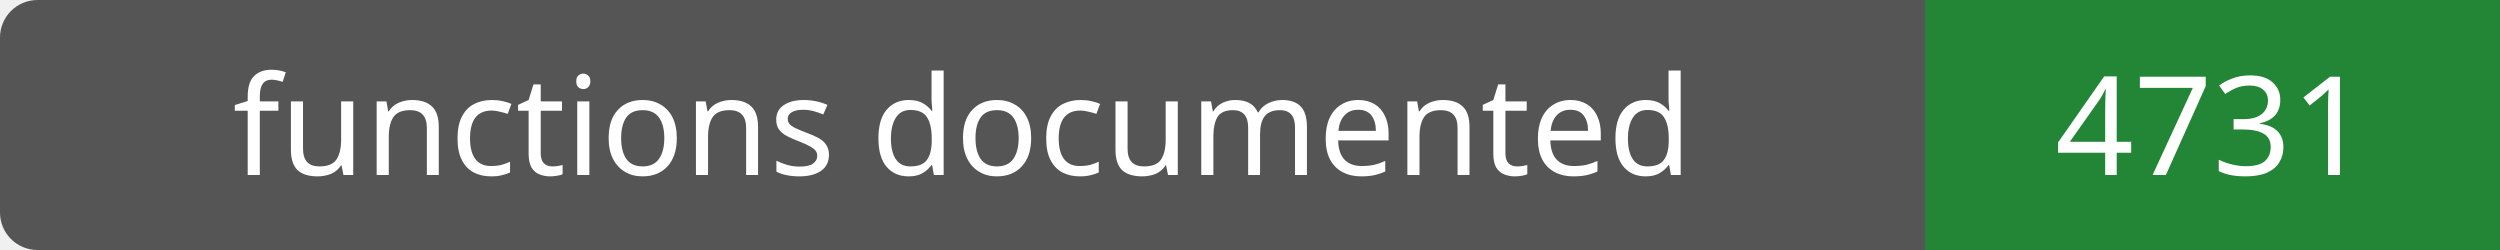
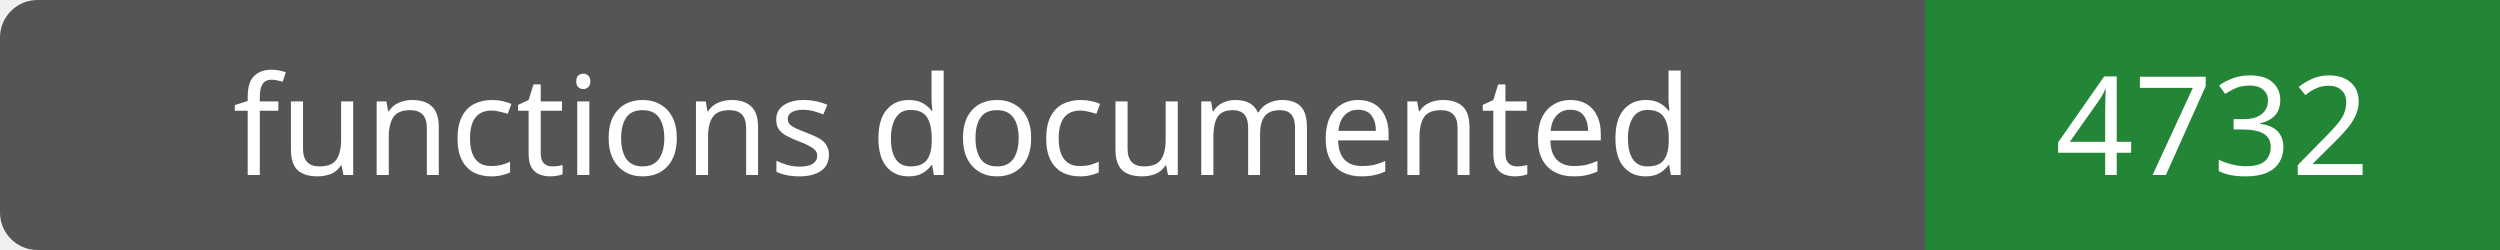
- <svg xmlns="http://www.w3.org/2000/svg" width="200" height="20" role="img" aria-label="functions documented: 4731">
+ <svg xmlns="http://www.w3.org/2000/svg" width="200" height="20" role="img" aria-label="functions documented: 4732">
  <rect width="200" height="20" rx="3" fill="#555" />
  <path fill="#238636" d="M154 0h46v20H154z" />
  <g fill="#fff" text-anchor="middle" font-family="Verdana,sans-serif" font-size="11">
    <text x="77.0" y="14">functions documented</text>
-     <text x="177.0" y="14">4731</text>
+     <text x="177.0" y="14">4732</text>
  </g>
</svg>
